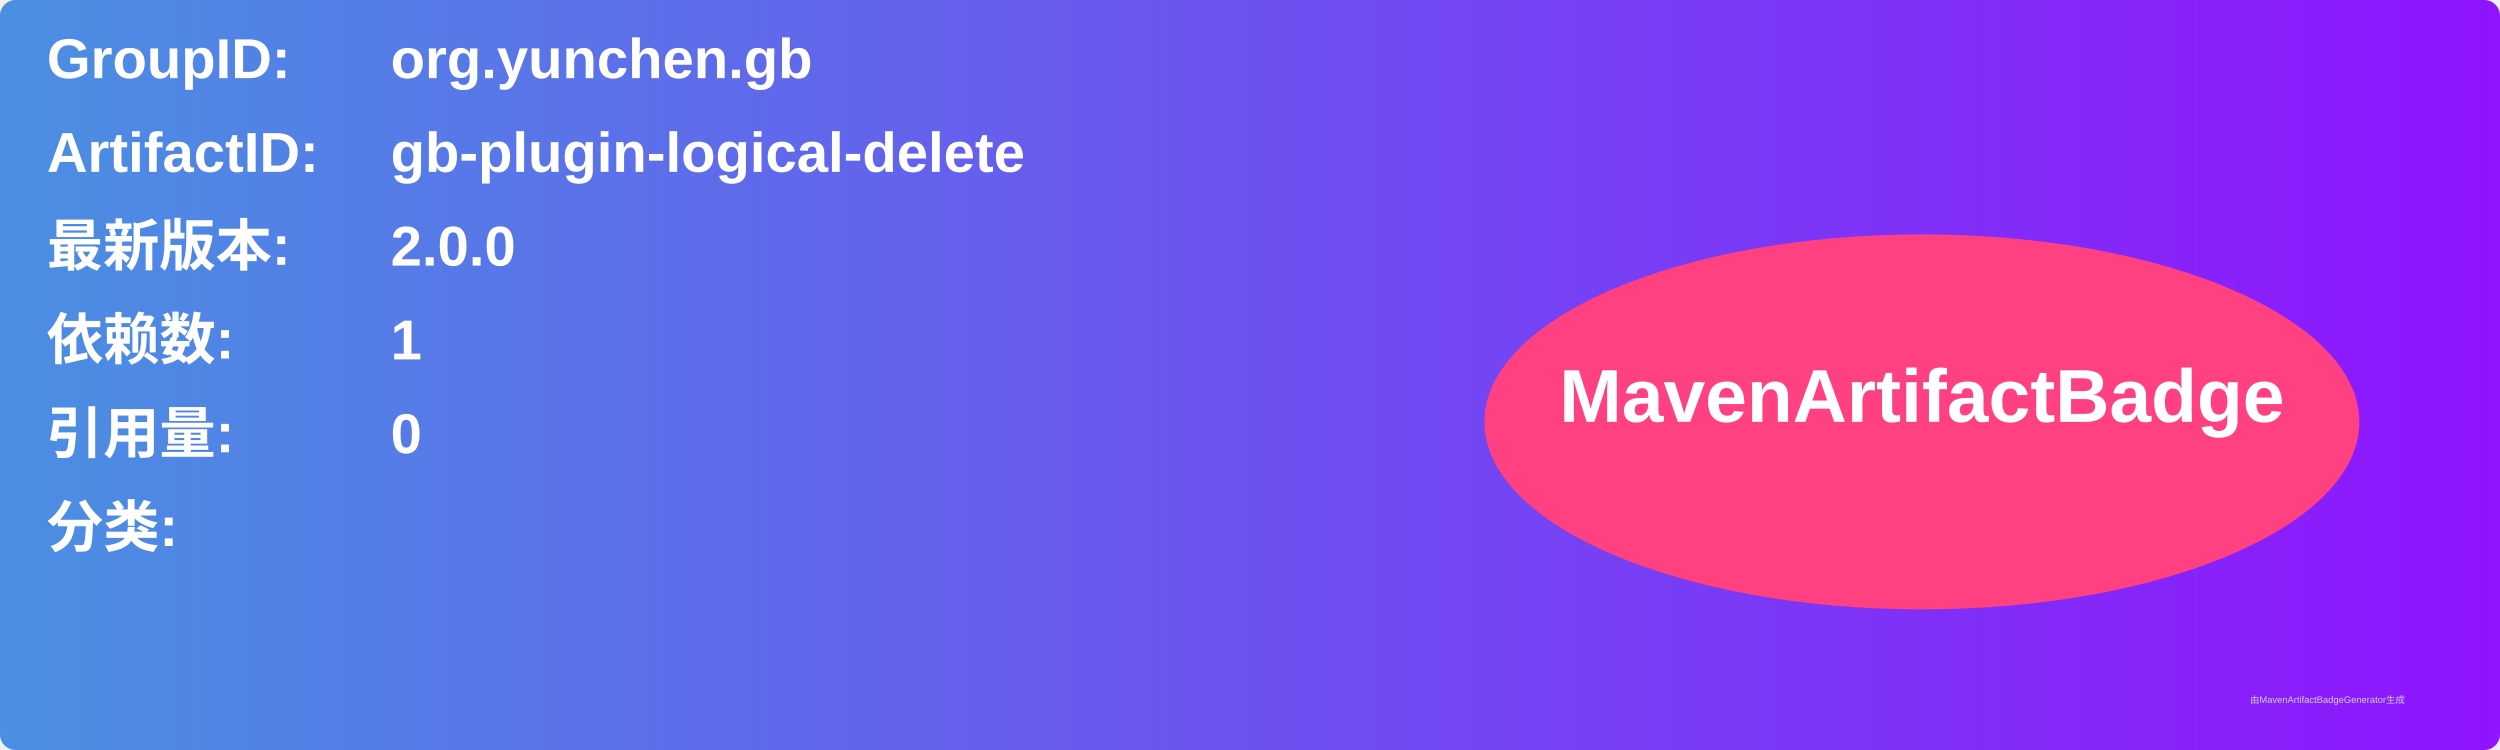
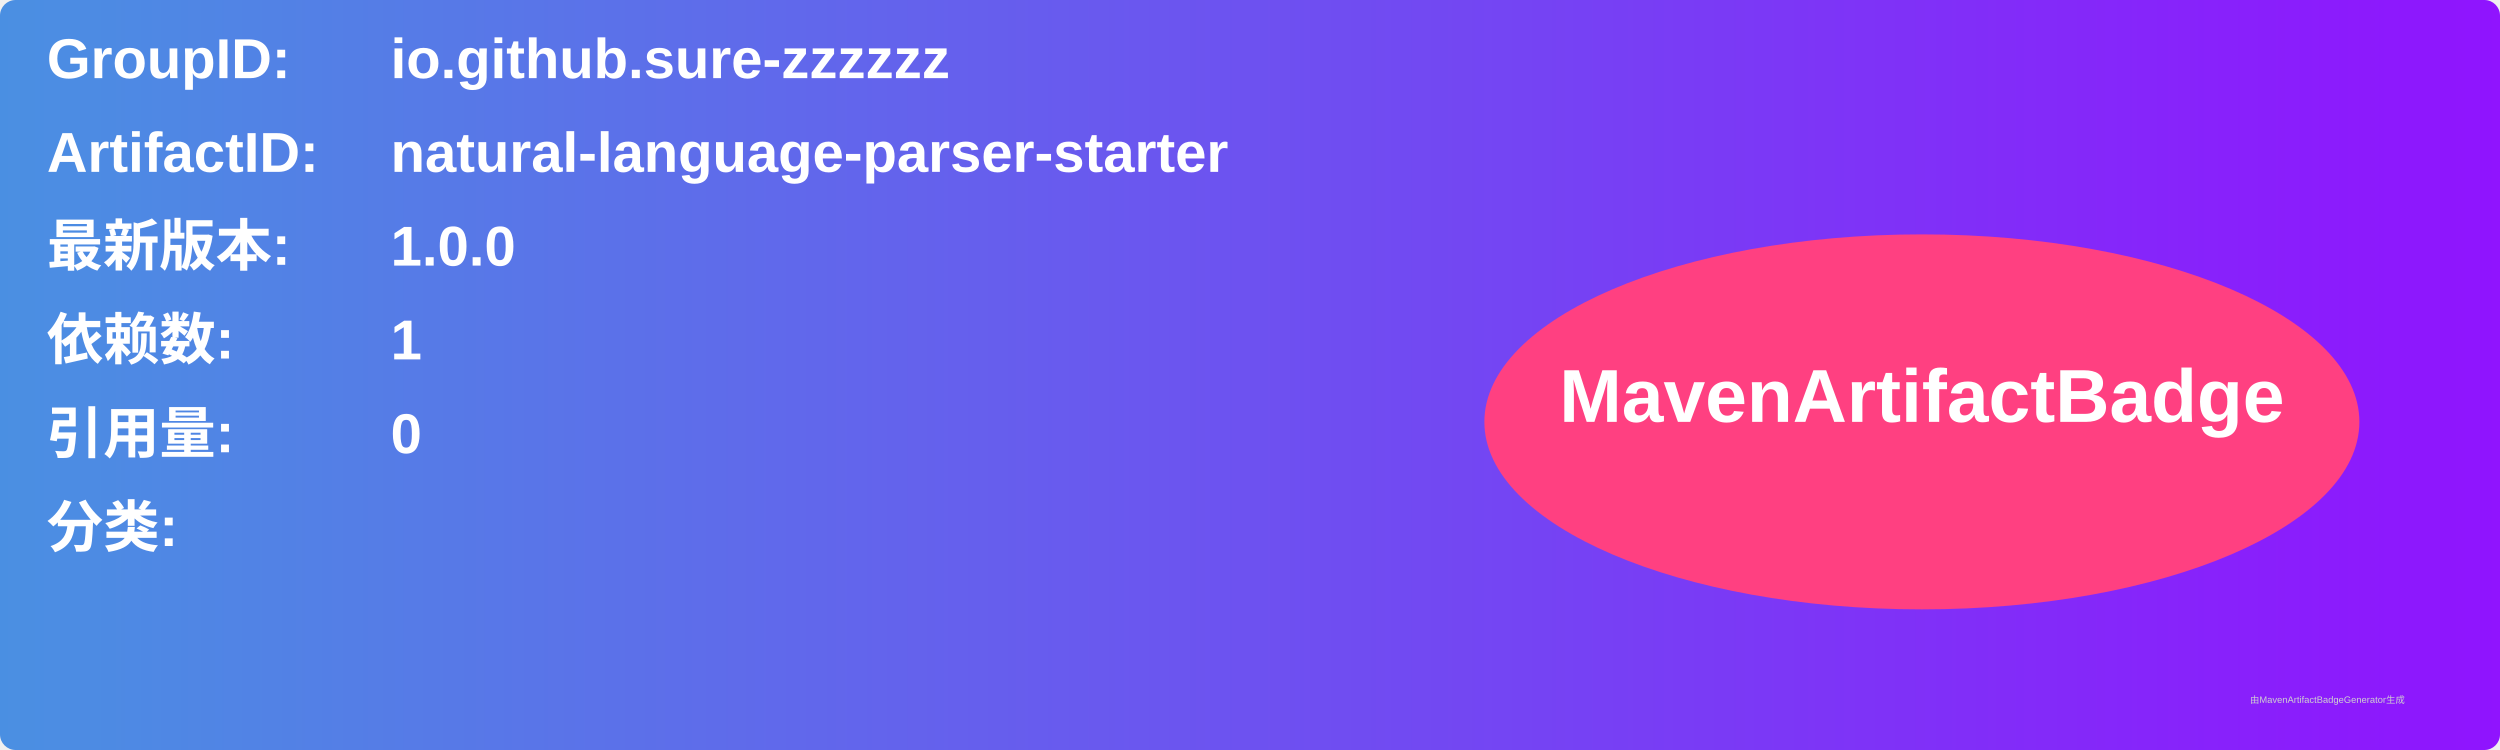
<svg xmlns="http://www.w3.org/2000/svg" width="800" height="240" viewBox="0 0 800 240">
  <linearGradient id="grad" x1="0%" y1="0%" x2="100%" y2="0%">
    <stop offset="0%" stop-color="#4a90e2" />
    <stop offset="100%" stop-color="#9013fe" />
  </linearGradient>
  <rect width="100%" height="100%" rx="5" ry="5" fill="url(#grad)" />
  <g transform="translate(15, 15)">
    <text x="0" y="10" font-family="Arial" font-size="18" fill="white" font-weight="bold" width="260">GroupID:</text>
-     <text x="110" y="10" font-family="Arial" font-size="18" fill="white" font-weight="bold" width="460">org.yunchen.gb</text>
+     <text x="110" y="10" font-family="Arial" font-size="18" fill="white" font-weight="bold" width="460">io.github.sure-zzzzzz</text>
    <text x="0" y="40" font-family="Arial" font-size="18" fill="white" font-weight="bold" width="260">ArtifactID:</text>
-     <text x="110" y="40" font-family="Arial" font-size="18" fill="white" font-weight="bold" width="460">gb-plugin-logical-delete</text>
+     <text x="110" y="40" font-family="Arial" font-size="18" fill="white" font-weight="bold" width="460">natural-language-parser-starter</text>
    <text x="0" y="70" font-family="Arial" font-size="18" fill="white" font-weight="bold">最新版本:</text>
    <text x="110" y="70" font-family="Arial" font-size="18" fill="white" font-weight="bold">
-       <tspan font-weight="bold">2.0.0</tspan>
+       <tspan font-weight="bold">1.0.0</tspan>
    </text>
    <text x="0" y="100" font-family="Arial" font-size="18" fill="white" font-weight="bold">依赖数: </text>
    <text x="110" y="100" font-family="Arial" font-size="18" fill="white">
      <tspan font-weight="bold">1</tspan>
    </text>
    <text x="0" y="130" font-family="Arial" font-size="18" fill="white" font-weight="bold">引用量: </text>
    <text x="110" y="130" font-family="Arial" font-size="18" fill="white">
      <tspan font-weight="bold">0</tspan>
    </text>
    <text x="0" y="160" font-family="Arial" font-size="18" fill="white" font-weight="bold">分类:</text>
    <text x="10" y="190" font-family="Arial" font-size="10" fill="white">
      <tspan font-weight="bold" />
    </text>
    <ellipse cx="600" cy="120" rx="140" ry="60" fill="#ff4081" />
    <text x="600" y="120" text-anchor="middle" font-family="Arial" font-size="24" fill="white" font-weight="bold">MavenArtifactBadge</text>
  </g>
  <text x="720" y="225" font-family="Arial" font-size="3" fill="#d0d0d0">由MavenArtifactBadgeGenerator生成</text>
</svg>
